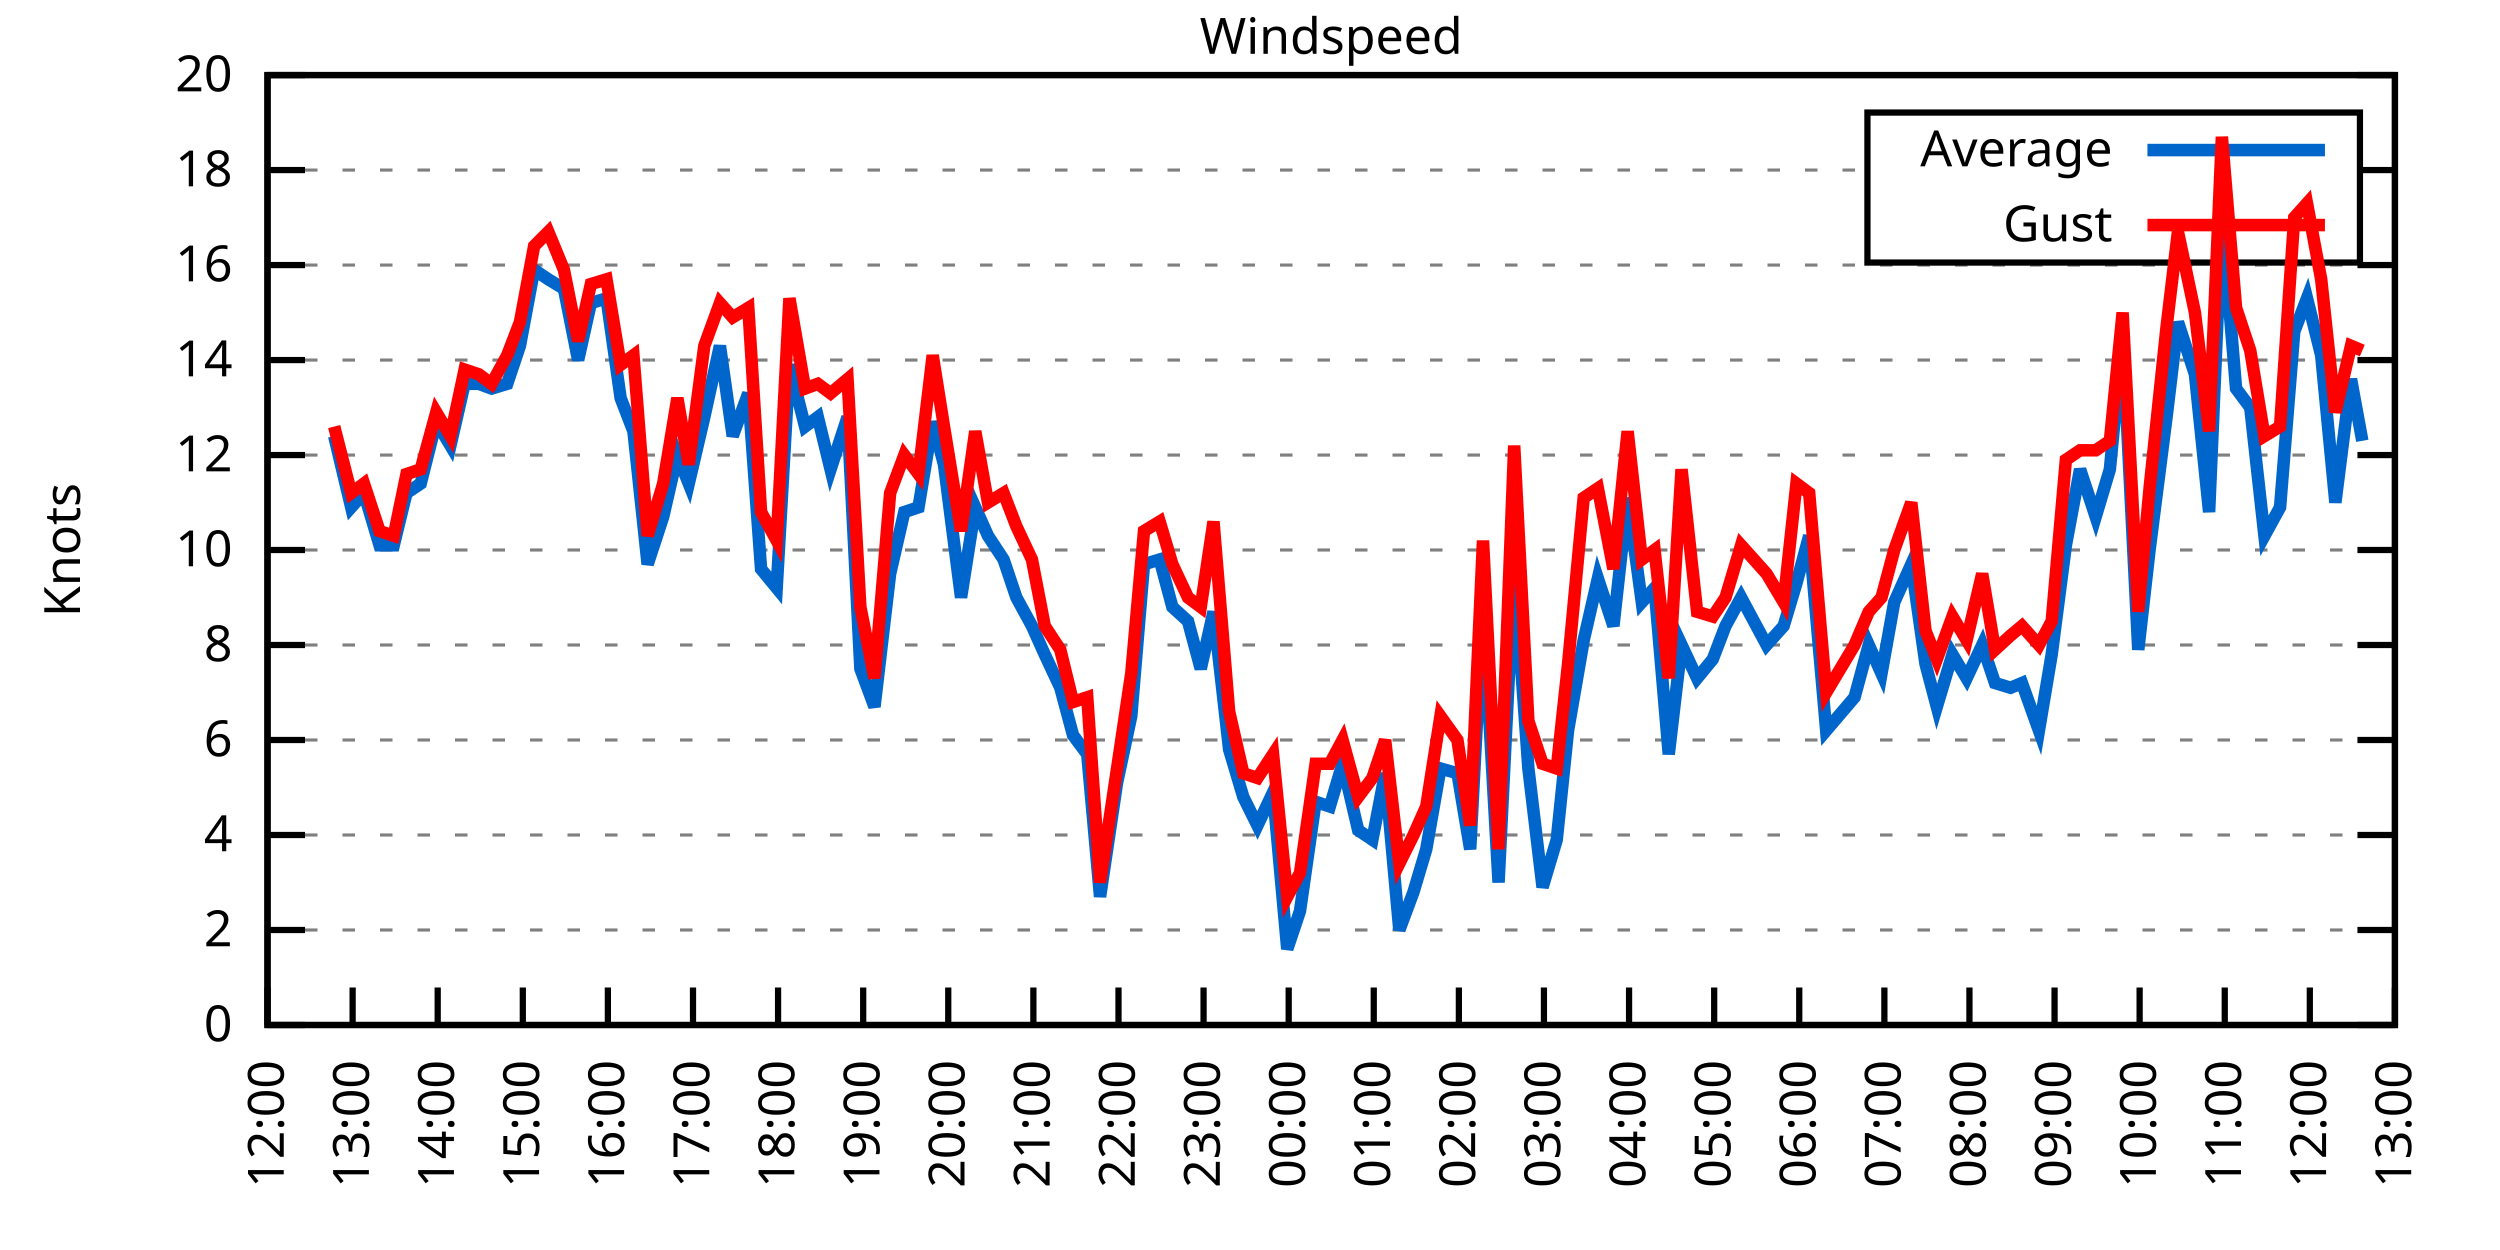
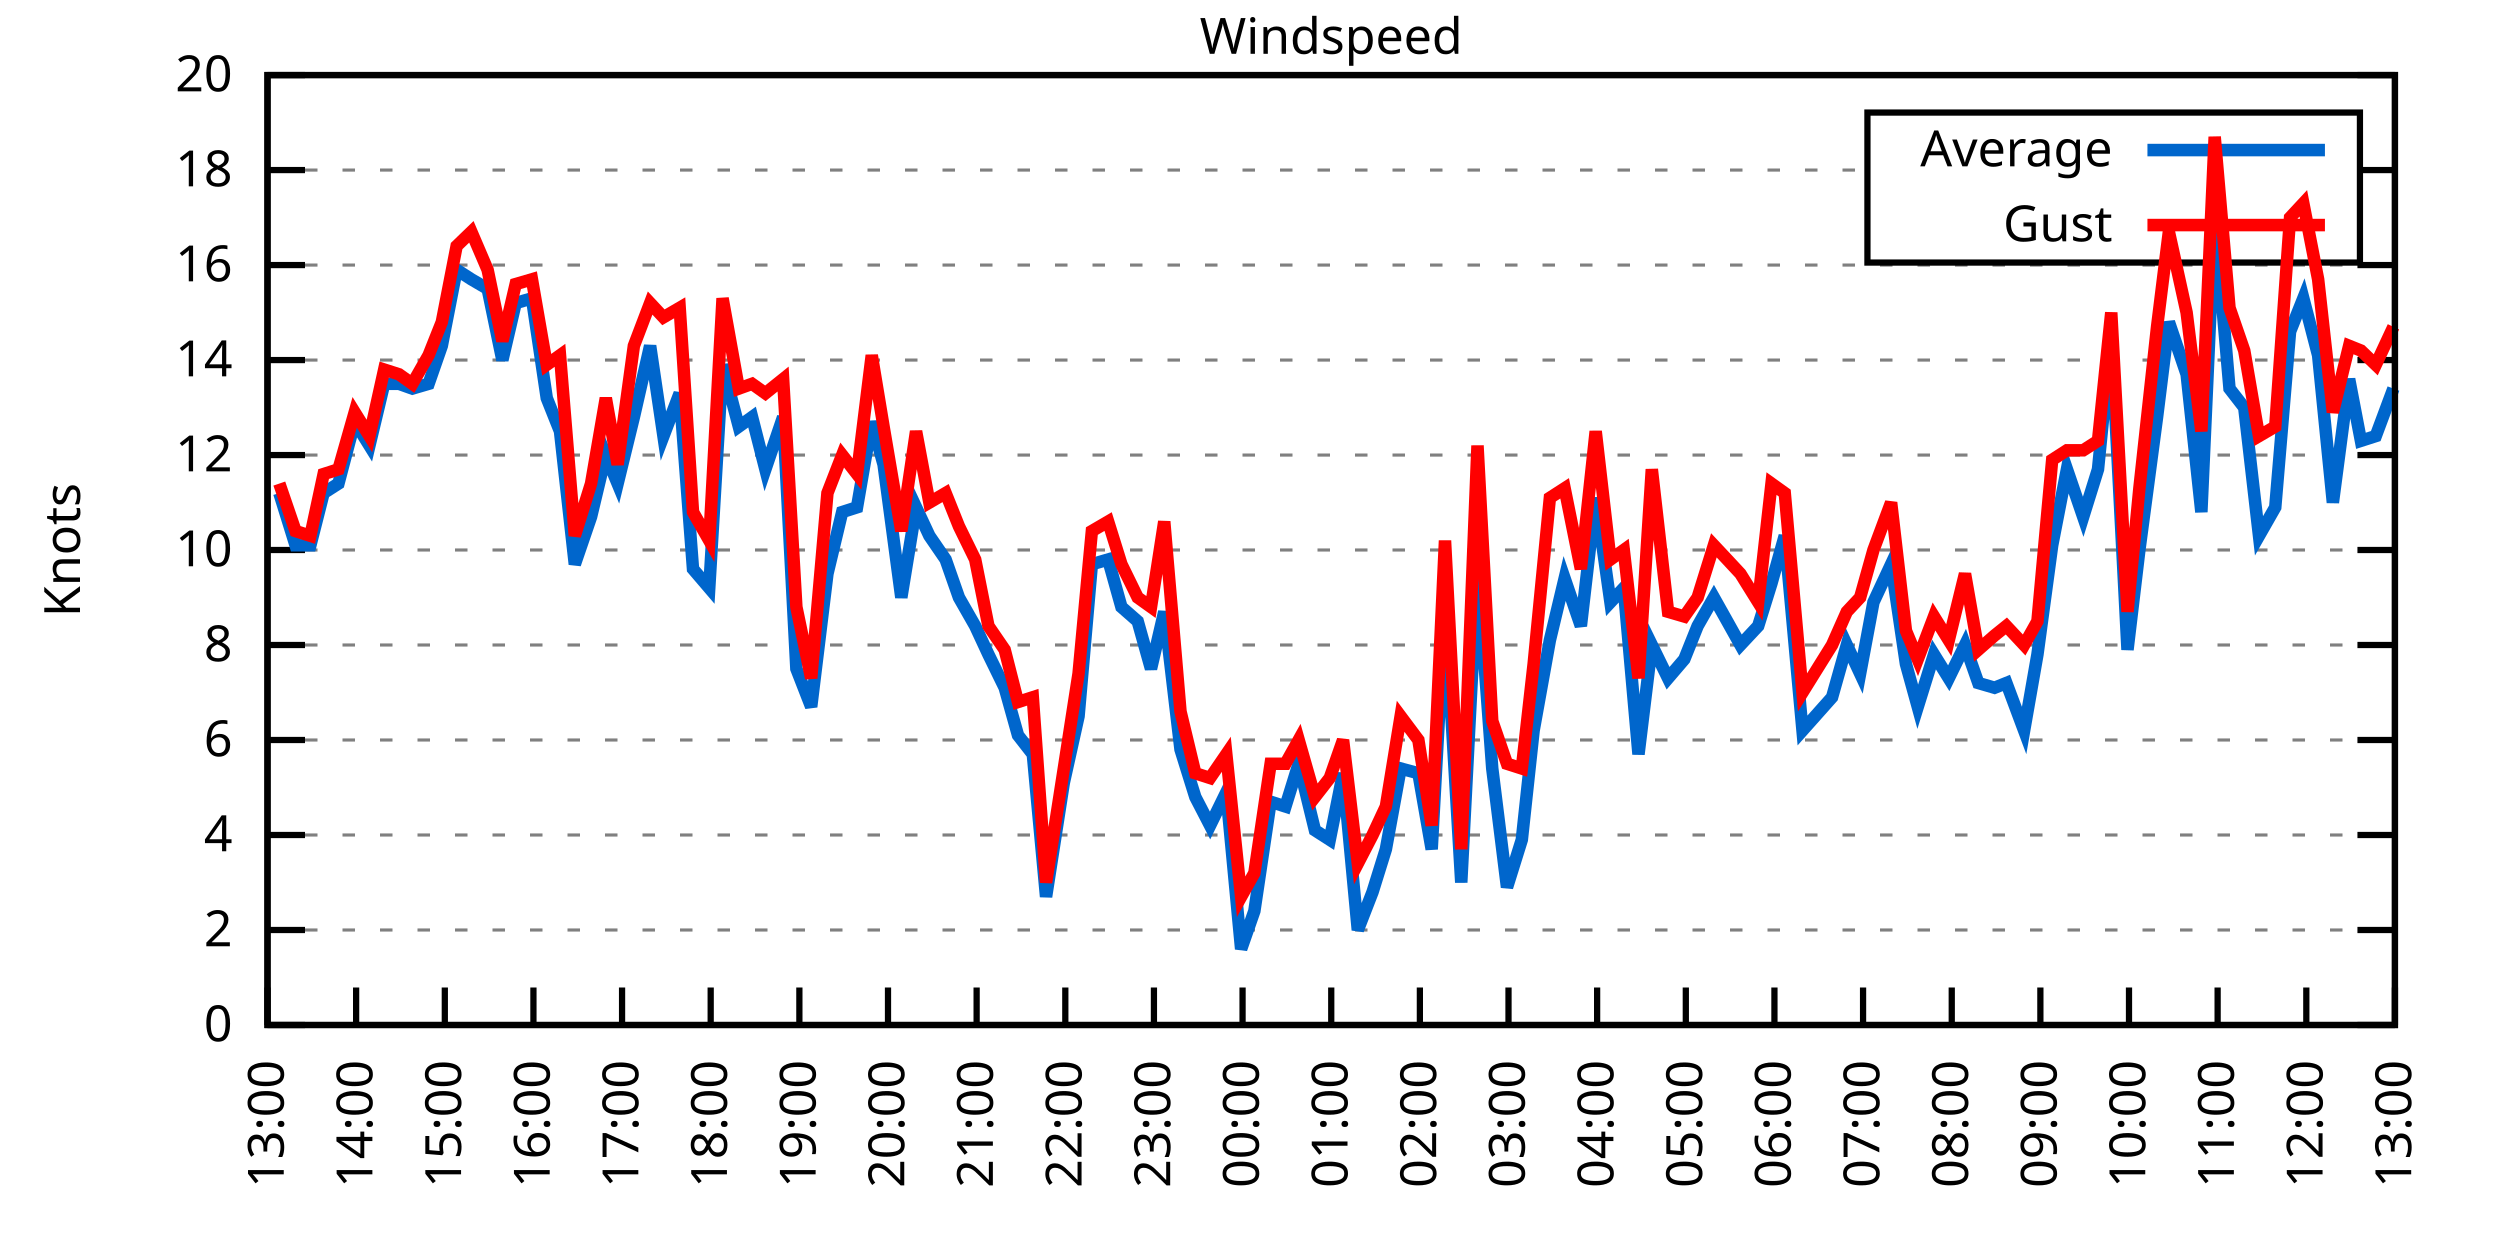
<svg xmlns="http://www.w3.org/2000/svg" xmlns:xlink="http://www.w3.org/1999/xlink" width="400" height="200" viewBox="0 0 400 200">
  <g id="gnuplot_canvas">
    <rect x="0" y="0" width="400" height="200" fill="none" />
    <defs>
      <circle id="gpDot" r="0.5" stroke-width="0.5" stroke="currentColor" />
      <path id="gpPt0" stroke-width="0.333" stroke="currentColor" d="M-1,0 h2 M0,-1 v2" />
      <path id="gpPt1" stroke-width="0.333" stroke="currentColor" d="M-1,-1 L1,1 M1,-1 L-1,1" />
      <path id="gpPt2" stroke-width="0.333" stroke="currentColor" d="M-1,0 L1,0 M0,-1 L0,1 M-1,-1 L1,1 M-1,1 L1,-1" />
      <rect id="gpPt3" stroke-width="0.333" stroke="currentColor" x="-1" y="-1" width="2" height="2" />
      <rect id="gpPt4" stroke-width="0.333" stroke="currentColor" fill="currentColor" x="-1" y="-1" width="2" height="2" />
      <circle id="gpPt5" stroke-width="0.333" stroke="currentColor" cx="0" cy="0" r="1" />
      <use xlink:href="#gpPt5" id="gpPt6" fill="currentColor" stroke="none" />
      <path id="gpPt7" stroke-width="0.333" stroke="currentColor" d="M0,-1.33 L-1.33,0.67 L1.33,0.67 z" />
      <use xlink:href="#gpPt7" id="gpPt8" fill="currentColor" stroke="none" />
      <use xlink:href="#gpPt7" id="gpPt9" stroke="currentColor" transform="rotate(180)" />
      <use xlink:href="#gpPt9" id="gpPt10" fill="currentColor" stroke="none" />
      <use xlink:href="#gpPt3" id="gpPt11" stroke="currentColor" transform="rotate(45)" />
      <use xlink:href="#gpPt11" id="gpPt12" fill="currentColor" stroke="none" />
      <path id="gpPt13" stroke-width="0.333" stroke="currentColor" d="M0,1.330 L1.265,0.411 L0.782,-1.067 L-0.782,-1.076 L-1.265,0.411 z" />
      <use xlink:href="#gpPt13" id="gpPt14" fill="currentColor" stroke="none" />
      <filter id="textbox" filterUnits="objectBoundingBox" x="0" y="0" height="1" width="1">
        <feFlood flood-color="white" flood-opacity="1" result="bgnd" />
        <feComposite in="SourceGraphic" in2="bgnd" operator="atop" />
      </filter>
      <filter id="greybox" filterUnits="objectBoundingBox" x="0" y="0" height="1" width="1">
        <feFlood flood-color="lightgrey" flood-opacity="1" result="grey" />
        <feComposite in="SourceGraphic" in2="grey" operator="atop" />
      </filter>
    </defs>
    <g fill="none" color="white" stroke="currentColor" stroke-width="1.00" stroke-linecap="butt" stroke-linejoin="miter">
</g>
    <g fill="none" color="black" stroke="currentColor" stroke-width="1.00" stroke-linecap="butt" stroke-linejoin="miter">
      <g stroke="none" shape-rendering="crispEdges">
        <polygon fill="rgb(255, 255, 255)" points="42.80,164.00 383.18,164.00 383.18,12.02 42.80,12.02 " />
      </g>
    </g>
    <g fill="none" color="black" stroke="currentColor" stroke-width="1.00" stroke-linecap="butt" stroke-linejoin="miter">
</g>
    <g fill="none" color="black" stroke="black" stroke-width="0.50" stroke-linecap="butt" stroke-linejoin="miter">
</g>
    <g fill="none" color="gray" stroke="currentColor" stroke-width="0.50" stroke-linecap="butt" stroke-linejoin="miter">
      <path stroke="gray" stroke-dasharray="2,4" class="gridline" d="M42.80,164.00 L383.19,164.00  " />
    </g>
    <g fill="none" color="gray" stroke="gray" stroke-width="1.00" stroke-linecap="butt" stroke-linejoin="miter">
</g>
    <g fill="none" color="black" stroke="currentColor" stroke-width="1.00" stroke-linecap="butt" stroke-linejoin="miter">
      <path stroke="black" d="M42.80,164.00 L48.80,164.00 M383.19,164.00 L377.19,164.00  " />
      <g transform="translate(37.20,166.60)" stroke="none" fill="black" font-family="Sans" font-size="8.00" text-anchor="end">
        <text>
          <tspan font-family="Sans"> 0</tspan>
        </text>
      </g>
    </g>
    <g fill="none" color="black" stroke="currentColor" stroke-width="1.00" stroke-linecap="butt" stroke-linejoin="miter">
</g>
    <g fill="none" color="black" stroke="black" stroke-width="0.50" stroke-linecap="butt" stroke-linejoin="miter">
</g>
    <g fill="none" color="gray" stroke="currentColor" stroke-width="0.50" stroke-linecap="butt" stroke-linejoin="miter">
      <path stroke="gray" stroke-dasharray="2,4" class="gridline" d="M42.80,148.80 L383.19,148.80  " />
    </g>
    <g fill="none" color="gray" stroke="gray" stroke-width="1.00" stroke-linecap="butt" stroke-linejoin="miter">
</g>
    <g fill="none" color="black" stroke="currentColor" stroke-width="1.00" stroke-linecap="butt" stroke-linejoin="miter">
      <path stroke="black" d="M42.80,148.80 L48.80,148.80 M383.19,148.80 L377.19,148.80  " />
      <g transform="translate(37.20,151.40)" stroke="none" fill="black" font-family="Sans" font-size="8.00" text-anchor="end">
        <text>
          <tspan font-family="Sans"> 2</tspan>
        </text>
      </g>
    </g>
    <g fill="none" color="black" stroke="currentColor" stroke-width="1.00" stroke-linecap="butt" stroke-linejoin="miter">
</g>
    <g fill="none" color="black" stroke="black" stroke-width="0.50" stroke-linecap="butt" stroke-linejoin="miter">
</g>
    <g fill="none" color="gray" stroke="currentColor" stroke-width="0.50" stroke-linecap="butt" stroke-linejoin="miter">
      <path stroke="gray" stroke-dasharray="2,4" class="gridline" d="M42.80,133.60 L383.19,133.60  " />
    </g>
    <g fill="none" color="gray" stroke="gray" stroke-width="1.00" stroke-linecap="butt" stroke-linejoin="miter">
</g>
    <g fill="none" color="black" stroke="currentColor" stroke-width="1.00" stroke-linecap="butt" stroke-linejoin="miter">
      <path stroke="black" d="M42.80,133.60 L48.80,133.60 M383.19,133.60 L377.19,133.60  " />
      <g transform="translate(37.20,136.20)" stroke="none" fill="black" font-family="Sans" font-size="8.00" text-anchor="end">
        <text>
          <tspan font-family="Sans"> 4</tspan>
        </text>
      </g>
    </g>
    <g fill="none" color="black" stroke="currentColor" stroke-width="1.00" stroke-linecap="butt" stroke-linejoin="miter">
</g>
    <g fill="none" color="black" stroke="black" stroke-width="0.50" stroke-linecap="butt" stroke-linejoin="miter">
</g>
    <g fill="none" color="gray" stroke="currentColor" stroke-width="0.50" stroke-linecap="butt" stroke-linejoin="miter">
      <path stroke="gray" stroke-dasharray="2,4" class="gridline" d="M42.80,118.40 L383.19,118.40  " />
    </g>
    <g fill="none" color="gray" stroke="gray" stroke-width="1.00" stroke-linecap="butt" stroke-linejoin="miter">
</g>
    <g fill="none" color="black" stroke="currentColor" stroke-width="1.00" stroke-linecap="butt" stroke-linejoin="miter">
      <path stroke="black" d="M42.80,118.40 L48.80,118.40 M383.19,118.40 L377.19,118.40  " />
      <g transform="translate(37.20,121.00)" stroke="none" fill="black" font-family="Sans" font-size="8.00" text-anchor="end">
        <text>
          <tspan font-family="Sans"> 6</tspan>
        </text>
      </g>
    </g>
    <g fill="none" color="black" stroke="currentColor" stroke-width="1.00" stroke-linecap="butt" stroke-linejoin="miter">
</g>
    <g fill="none" color="black" stroke="black" stroke-width="0.50" stroke-linecap="butt" stroke-linejoin="miter">
</g>
    <g fill="none" color="gray" stroke="currentColor" stroke-width="0.50" stroke-linecap="butt" stroke-linejoin="miter">
      <path stroke="gray" stroke-dasharray="2,4" class="gridline" d="M42.80,103.20 L383.19,103.20  " />
    </g>
    <g fill="none" color="gray" stroke="gray" stroke-width="1.00" stroke-linecap="butt" stroke-linejoin="miter">
</g>
    <g fill="none" color="black" stroke="currentColor" stroke-width="1.00" stroke-linecap="butt" stroke-linejoin="miter">
      <path stroke="black" d="M42.80,103.20 L48.80,103.20 M383.19,103.20 L377.19,103.20  " />
      <g transform="translate(37.20,105.80)" stroke="none" fill="black" font-family="Sans" font-size="8.00" text-anchor="end">
        <text>
          <tspan font-family="Sans"> 8</tspan>
        </text>
      </g>
    </g>
    <g fill="none" color="black" stroke="currentColor" stroke-width="1.00" stroke-linecap="butt" stroke-linejoin="miter">
</g>
    <g fill="none" color="black" stroke="black" stroke-width="0.50" stroke-linecap="butt" stroke-linejoin="miter">
</g>
    <g fill="none" color="gray" stroke="currentColor" stroke-width="0.50" stroke-linecap="butt" stroke-linejoin="miter">
      <path stroke="gray" stroke-dasharray="2,4" class="gridline" d="M42.80,88.00 L383.19,88.00  " />
    </g>
    <g fill="none" color="gray" stroke="gray" stroke-width="1.00" stroke-linecap="butt" stroke-linejoin="miter">
</g>
    <g fill="none" color="black" stroke="currentColor" stroke-width="1.00" stroke-linecap="butt" stroke-linejoin="miter">
      <path stroke="black" d="M42.80,88.00 L48.80,88.00 M383.19,88.00 L377.19,88.00  " />
      <g transform="translate(37.20,90.60)" stroke="none" fill="black" font-family="Sans" font-size="8.00" text-anchor="end">
        <text>
          <tspan font-family="Sans"> 10</tspan>
        </text>
      </g>
    </g>
    <g fill="none" color="black" stroke="currentColor" stroke-width="1.00" stroke-linecap="butt" stroke-linejoin="miter">
</g>
    <g fill="none" color="black" stroke="black" stroke-width="0.50" stroke-linecap="butt" stroke-linejoin="miter">
</g>
    <g fill="none" color="gray" stroke="currentColor" stroke-width="0.50" stroke-linecap="butt" stroke-linejoin="miter">
      <path stroke="gray" stroke-dasharray="2,4" class="gridline" d="M42.80,72.81 L383.19,72.81  " />
    </g>
    <g fill="none" color="gray" stroke="gray" stroke-width="1.00" stroke-linecap="butt" stroke-linejoin="miter">
</g>
    <g fill="none" color="black" stroke="currentColor" stroke-width="1.00" stroke-linecap="butt" stroke-linejoin="miter">
      <path stroke="black" d="M42.80,72.81 L48.80,72.81 M383.19,72.81 L377.19,72.81  " />
      <g transform="translate(37.20,75.41)" stroke="none" fill="black" font-family="Sans" font-size="8.00" text-anchor="end">
        <text>
          <tspan font-family="Sans"> 12</tspan>
        </text>
      </g>
    </g>
    <g fill="none" color="black" stroke="currentColor" stroke-width="1.00" stroke-linecap="butt" stroke-linejoin="miter">
</g>
    <g fill="none" color="black" stroke="black" stroke-width="0.50" stroke-linecap="butt" stroke-linejoin="miter">
</g>
    <g fill="none" color="gray" stroke="currentColor" stroke-width="0.50" stroke-linecap="butt" stroke-linejoin="miter">
      <path stroke="gray" stroke-dasharray="2,4" class="gridline" d="M42.80,57.61 L383.19,57.61  " />
    </g>
    <g fill="none" color="gray" stroke="gray" stroke-width="1.00" stroke-linecap="butt" stroke-linejoin="miter">
</g>
    <g fill="none" color="black" stroke="currentColor" stroke-width="1.00" stroke-linecap="butt" stroke-linejoin="miter">
      <path stroke="black" d="M42.80,57.61 L48.80,57.61 M383.19,57.61 L377.19,57.61  " />
      <g transform="translate(37.20,60.21)" stroke="none" fill="black" font-family="Sans" font-size="8.00" text-anchor="end">
        <text>
          <tspan font-family="Sans"> 14</tspan>
        </text>
      </g>
    </g>
    <g fill="none" color="black" stroke="currentColor" stroke-width="1.00" stroke-linecap="butt" stroke-linejoin="miter">
</g>
    <g fill="none" color="black" stroke="black" stroke-width="0.50" stroke-linecap="butt" stroke-linejoin="miter">
</g>
    <g fill="none" color="gray" stroke="currentColor" stroke-width="0.50" stroke-linecap="butt" stroke-linejoin="miter">
      <path stroke="gray" stroke-dasharray="2,4" class="gridline" d="M42.80,42.41 L383.19,42.41  " />
    </g>
    <g fill="none" color="gray" stroke="gray" stroke-width="1.00" stroke-linecap="butt" stroke-linejoin="miter">
</g>
    <g fill="none" color="black" stroke="currentColor" stroke-width="1.00" stroke-linecap="butt" stroke-linejoin="miter">
      <path stroke="black" d="M42.80,42.41 L48.80,42.41 M383.19,42.41 L377.19,42.41  " />
      <g transform="translate(37.20,45.01)" stroke="none" fill="black" font-family="Sans" font-size="8.00" text-anchor="end">
        <text>
          <tspan font-family="Sans"> 16</tspan>
        </text>
      </g>
    </g>
    <g fill="none" color="black" stroke="currentColor" stroke-width="1.00" stroke-linecap="butt" stroke-linejoin="miter">
</g>
    <g fill="none" color="black" stroke="black" stroke-width="0.50" stroke-linecap="butt" stroke-linejoin="miter">
</g>
    <g fill="none" color="gray" stroke="currentColor" stroke-width="0.50" stroke-linecap="butt" stroke-linejoin="miter">
      <path stroke="gray" stroke-dasharray="2,4" class="gridline" d="M42.80,27.21 L298.79,27.21 M377.59,27.21 L383.19,27.21  " />
    </g>
    <g fill="none" color="gray" stroke="gray" stroke-width="1.00" stroke-linecap="butt" stroke-linejoin="miter">
</g>
    <g fill="none" color="black" stroke="currentColor" stroke-width="1.00" stroke-linecap="butt" stroke-linejoin="miter">
      <path stroke="black" d="M42.80,27.21 L48.80,27.21 M383.19,27.21 L377.19,27.21  " />
      <g transform="translate(37.20,29.81)" stroke="none" fill="black" font-family="Sans" font-size="8.00" text-anchor="end">
        <text>
          <tspan font-family="Sans"> 18</tspan>
        </text>
      </g>
    </g>
    <g fill="none" color="black" stroke="currentColor" stroke-width="1.00" stroke-linecap="butt" stroke-linejoin="miter">
</g>
    <g fill="none" color="black" stroke="black" stroke-width="0.50" stroke-linecap="butt" stroke-linejoin="miter">
</g>
    <g fill="none" color="gray" stroke="currentColor" stroke-width="0.50" stroke-linecap="butt" stroke-linejoin="miter">
      <path stroke="gray" stroke-dasharray="2,4" class="gridline" d="M42.80,12.01 L383.19,12.01  " />
    </g>
    <g fill="none" color="gray" stroke="gray" stroke-width="1.00" stroke-linecap="butt" stroke-linejoin="miter">
</g>
    <g fill="none" color="black" stroke="currentColor" stroke-width="1.00" stroke-linecap="butt" stroke-linejoin="miter">
      <path stroke="black" d="M42.80,12.01 L48.80,12.01 M383.19,12.01 L377.19,12.01  " />
      <g transform="translate(37.20,14.61)" stroke="none" fill="black" font-family="Sans" font-size="8.00" text-anchor="end">
        <text>
          <tspan font-family="Sans"> 20</tspan>
        </text>
      </g>
    </g>
    <g fill="none" color="black" stroke="currentColor" stroke-width="1.00" stroke-linecap="butt" stroke-linejoin="miter">
      <path stroke="black" d="M42.80,164.00 L42.80,158.00  " />
      <g transform="translate(45.40,169.60) rotate(270.00)" stroke="none" fill="black" font-family="Sans" font-size="8.00" text-anchor="end">
        <text>
-           <tspan font-family="Sans">12:00</tspan>
-         </text>
-       </g>
-     </g>
-     <g fill="none" color="black" stroke="currentColor" stroke-width="1.00" stroke-linecap="butt" stroke-linejoin="miter">
-       <path stroke="black" d="M56.42,164.00 L56.42,158.00  " />
-       <g transform="translate(59.02,169.60) rotate(270.00)" stroke="none" fill="black" font-family="Sans" font-size="8.00" text-anchor="end">
-         <text>
          <tspan font-family="Sans">13:00</tspan>
        </text>
      </g>
    </g>
    <g fill="none" color="black" stroke="currentColor" stroke-width="1.00" stroke-linecap="butt" stroke-linejoin="miter">
-       <path stroke="black" d="M70.03,164.00 L70.03,158.00  " />
-       <g transform="translate(72.63,169.60) rotate(270.00)" stroke="none" fill="black" font-family="Sans" font-size="8.00" text-anchor="end">
+       <path stroke="black" d="M56.98,164.00 L56.98,158.00  " />
+       <g transform="translate(59.58,169.60) rotate(270.00)" stroke="none" fill="black" font-family="Sans" font-size="8.00" text-anchor="end">
        <text>
          <tspan font-family="Sans">14:00</tspan>
        </text>
      </g>
    </g>
    <g fill="none" color="black" stroke="currentColor" stroke-width="1.00" stroke-linecap="butt" stroke-linejoin="miter">
-       <path stroke="black" d="M83.65,164.00 L83.65,158.00  " />
-       <g transform="translate(86.25,169.60) rotate(270.00)" stroke="none" fill="black" font-family="Sans" font-size="8.00" text-anchor="end">
+       <path stroke="black" d="M71.17,164.00 L71.17,158.00  " />
+       <g transform="translate(73.77,169.60) rotate(270.00)" stroke="none" fill="black" font-family="Sans" font-size="8.00" text-anchor="end">
        <text>
          <tspan font-family="Sans">15:00</tspan>
        </text>
      </g>
    </g>
    <g fill="none" color="black" stroke="currentColor" stroke-width="1.00" stroke-linecap="butt" stroke-linejoin="miter">
-       <path stroke="black" d="M97.26,164.00 L97.26,158.00  " />
-       <g transform="translate(99.86,169.60) rotate(270.00)" stroke="none" fill="black" font-family="Sans" font-size="8.00" text-anchor="end">
+       <path stroke="black" d="M85.35,164.00 L85.35,158.00  " />
+       <g transform="translate(87.95,169.60) rotate(270.00)" stroke="none" fill="black" font-family="Sans" font-size="8.00" text-anchor="end">
        <text>
          <tspan font-family="Sans">16:00</tspan>
        </text>
      </g>
    </g>
    <g fill="none" color="black" stroke="currentColor" stroke-width="1.00" stroke-linecap="butt" stroke-linejoin="miter">
-       <path stroke="black" d="M110.88,164.00 L110.88,158.00  " />
-       <g transform="translate(113.48,169.60) rotate(270.00)" stroke="none" fill="black" font-family="Sans" font-size="8.00" text-anchor="end">
+       <path stroke="black" d="M99.53,164.00 L99.53,158.00  " />
+       <g transform="translate(102.13,169.60) rotate(270.00)" stroke="none" fill="black" font-family="Sans" font-size="8.00" text-anchor="end">
        <text>
          <tspan font-family="Sans">17:00</tspan>
        </text>
      </g>
    </g>
    <g fill="none" color="black" stroke="currentColor" stroke-width="1.00" stroke-linecap="butt" stroke-linejoin="miter">
-       <path stroke="black" d="M124.49,164.00 L124.49,158.00  " />
-       <g transform="translate(127.09,169.60) rotate(270.00)" stroke="none" fill="black" font-family="Sans" font-size="8.00" text-anchor="end">
+       <path stroke="black" d="M113.71,164.00 L113.71,158.00  " />
+       <g transform="translate(116.31,169.60) rotate(270.00)" stroke="none" fill="black" font-family="Sans" font-size="8.00" text-anchor="end">
        <text>
          <tspan font-family="Sans">18:00</tspan>
        </text>
      </g>
    </g>
    <g fill="none" color="black" stroke="currentColor" stroke-width="1.00" stroke-linecap="butt" stroke-linejoin="miter">
-       <path stroke="black" d="M138.11,164.00 L138.11,158.00  " />
-       <g transform="translate(140.71,169.60) rotate(270.00)" stroke="none" fill="black" font-family="Sans" font-size="8.00" text-anchor="end">
+       <path stroke="black" d="M127.90,164.00 L127.90,158.00  " />
+       <g transform="translate(130.50,169.60) rotate(270.00)" stroke="none" fill="black" font-family="Sans" font-size="8.00" text-anchor="end">
        <text>
          <tspan font-family="Sans">19:00</tspan>
        </text>
      </g>
    </g>
    <g fill="none" color="black" stroke="currentColor" stroke-width="1.00" stroke-linecap="butt" stroke-linejoin="miter">
-       <path stroke="black" d="M151.72,164.00 L151.72,158.00  " />
-       <g transform="translate(154.32,169.60) rotate(270.00)" stroke="none" fill="black" font-family="Sans" font-size="8.00" text-anchor="end">
+       <path stroke="black" d="M142.08,164.00 L142.08,158.00  " />
+       <g transform="translate(144.68,169.60) rotate(270.00)" stroke="none" fill="black" font-family="Sans" font-size="8.00" text-anchor="end">
        <text>
          <tspan font-family="Sans">20:00</tspan>
        </text>
      </g>
    </g>
    <g fill="none" color="black" stroke="currentColor" stroke-width="1.00" stroke-linecap="butt" stroke-linejoin="miter">
-       <path stroke="black" d="M165.34,164.00 L165.34,158.00  " />
-       <g transform="translate(167.94,169.60) rotate(270.00)" stroke="none" fill="black" font-family="Sans" font-size="8.00" text-anchor="end">
+       <path stroke="black" d="M156.26,164.00 L156.26,158.00  " />
+       <g transform="translate(158.86,169.60) rotate(270.00)" stroke="none" fill="black" font-family="Sans" font-size="8.00" text-anchor="end">
        <text>
          <tspan font-family="Sans">21:00</tspan>
        </text>
      </g>
    </g>
    <g fill="none" color="black" stroke="currentColor" stroke-width="1.00" stroke-linecap="butt" stroke-linejoin="miter">
-       <path stroke="black" d="M178.96,164.00 L178.96,158.00  " />
-       <g transform="translate(181.56,169.60) rotate(270.00)" stroke="none" fill="black" font-family="Sans" font-size="8.00" text-anchor="end">
+       <path stroke="black" d="M170.45,164.00 L170.45,158.00  " />
+       <g transform="translate(173.05,169.60) rotate(270.00)" stroke="none" fill="black" font-family="Sans" font-size="8.00" text-anchor="end">
        <text>
          <tspan font-family="Sans">22:00</tspan>
        </text>
      </g>
    </g>
    <g fill="none" color="black" stroke="currentColor" stroke-width="1.00" stroke-linecap="butt" stroke-linejoin="miter">
-       <path stroke="black" d="M192.57,164.00 L192.57,158.00  " />
-       <g transform="translate(195.17,169.60) rotate(270.00)" stroke="none" fill="black" font-family="Sans" font-size="8.00" text-anchor="end">
+       <path stroke="black" d="M184.63,164.00 L184.63,158.00  " />
+       <g transform="translate(187.23,169.60) rotate(270.00)" stroke="none" fill="black" font-family="Sans" font-size="8.00" text-anchor="end">
        <text>
          <tspan font-family="Sans">23:00</tspan>
        </text>
      </g>
    </g>
    <g fill="none" color="black" stroke="currentColor" stroke-width="1.00" stroke-linecap="butt" stroke-linejoin="miter">
-       <path stroke="black" d="M206.19,164.00 L206.19,158.00  " />
-       <g transform="translate(208.79,169.60) rotate(270.00)" stroke="none" fill="black" font-family="Sans" font-size="8.00" text-anchor="end">
+       <path stroke="black" d="M198.81,164.00 L198.81,158.00  " />
+       <g transform="translate(201.41,169.60) rotate(270.00)" stroke="none" fill="black" font-family="Sans" font-size="8.00" text-anchor="end">
        <text>
          <tspan font-family="Sans">00:00</tspan>
        </text>
      </g>
    </g>
    <g fill="none" color="black" stroke="currentColor" stroke-width="1.00" stroke-linecap="butt" stroke-linejoin="miter">
-       <path stroke="black" d="M219.80,164.00 L219.80,158.00  " />
-       <g transform="translate(222.40,169.60) rotate(270.00)" stroke="none" fill="black" font-family="Sans" font-size="8.00" text-anchor="end">
+       <path stroke="black" d="M213.00,164.00 L213.00,158.00  " />
+       <g transform="translate(215.60,169.60) rotate(270.00)" stroke="none" fill="black" font-family="Sans" font-size="8.00" text-anchor="end">
        <text>
          <tspan font-family="Sans">01:00</tspan>
        </text>
      </g>
    </g>
    <g fill="none" color="black" stroke="currentColor" stroke-width="1.00" stroke-linecap="butt" stroke-linejoin="miter">
-       <path stroke="black" d="M233.42,164.00 L233.42,158.00  " />
-       <g transform="translate(236.02,169.60) rotate(270.00)" stroke="none" fill="black" font-family="Sans" font-size="8.00" text-anchor="end">
+       <path stroke="black" d="M227.18,164.00 L227.18,158.00  " />
+       <g transform="translate(229.78,169.60) rotate(270.00)" stroke="none" fill="black" font-family="Sans" font-size="8.00" text-anchor="end">
        <text>
          <tspan font-family="Sans">02:00</tspan>
        </text>
      </g>
    </g>
    <g fill="none" color="black" stroke="currentColor" stroke-width="1.00" stroke-linecap="butt" stroke-linejoin="miter">
-       <path stroke="black" d="M247.03,164.00 L247.03,158.00  " />
-       <g transform="translate(249.63,169.60) rotate(270.00)" stroke="none" fill="black" font-family="Sans" font-size="8.00" text-anchor="end">
+       <path stroke="black" d="M241.36,164.00 L241.36,158.00  " />
+       <g transform="translate(243.96,169.60) rotate(270.00)" stroke="none" fill="black" font-family="Sans" font-size="8.00" text-anchor="end">
        <text>
          <tspan font-family="Sans">03:00</tspan>
        </text>
      </g>
    </g>
    <g fill="none" color="black" stroke="currentColor" stroke-width="1.00" stroke-linecap="butt" stroke-linejoin="miter">
-       <path stroke="black" d="M260.65,164.00 L260.65,158.00  " />
-       <g transform="translate(263.25,169.60) rotate(270.00)" stroke="none" fill="black" font-family="Sans" font-size="8.00" text-anchor="end">
+       <path stroke="black" d="M255.54,164.00 L255.54,158.00  " />
+       <g transform="translate(258.14,169.60) rotate(270.00)" stroke="none" fill="black" font-family="Sans" font-size="8.00" text-anchor="end">
        <text>
          <tspan font-family="Sans">04:00</tspan>
        </text>
      </g>
    </g>
    <g fill="none" color="black" stroke="currentColor" stroke-width="1.00" stroke-linecap="butt" stroke-linejoin="miter">
-       <path stroke="black" d="M274.27,164.00 L274.27,158.00  " />
-       <g transform="translate(276.87,169.60) rotate(270.00)" stroke="none" fill="black" font-family="Sans" font-size="8.00" text-anchor="end">
+       <path stroke="black" d="M269.73,164.00 L269.73,158.00  " />
+       <g transform="translate(272.33,169.60) rotate(270.00)" stroke="none" fill="black" font-family="Sans" font-size="8.00" text-anchor="end">
        <text>
          <tspan font-family="Sans">05:00</tspan>
        </text>
      </g>
    </g>
    <g fill="none" color="black" stroke="currentColor" stroke-width="1.00" stroke-linecap="butt" stroke-linejoin="miter">
-       <path stroke="black" d="M287.88,164.00 L287.88,158.00  " />
-       <g transform="translate(290.48,169.60) rotate(270.00)" stroke="none" fill="black" font-family="Sans" font-size="8.00" text-anchor="end">
+       <path stroke="black" d="M283.91,164.00 L283.91,158.00  " />
+       <g transform="translate(286.51,169.60) rotate(270.00)" stroke="none" fill="black" font-family="Sans" font-size="8.00" text-anchor="end">
        <text>
          <tspan font-family="Sans">06:00</tspan>
        </text>
      </g>
    </g>
    <g fill="none" color="black" stroke="currentColor" stroke-width="1.00" stroke-linecap="butt" stroke-linejoin="miter">
-       <path stroke="black" d="M301.50,164.00 L301.50,158.00  " />
-       <g transform="translate(304.10,169.60) rotate(270.00)" stroke="none" fill="black" font-family="Sans" font-size="8.00" text-anchor="end">
+       <path stroke="black" d="M298.09,164.00 L298.09,158.00  " />
+       <g transform="translate(300.69,169.60) rotate(270.00)" stroke="none" fill="black" font-family="Sans" font-size="8.00" text-anchor="end">
        <text>
          <tspan font-family="Sans">07:00</tspan>
        </text>
      </g>
    </g>
    <g fill="none" color="black" stroke="currentColor" stroke-width="1.00" stroke-linecap="butt" stroke-linejoin="miter">
-       <path stroke="black" d="M315.11,164.00 L315.11,158.00  " />
-       <g transform="translate(317.71,169.60) rotate(270.00)" stroke="none" fill="black" font-family="Sans" font-size="8.00" text-anchor="end">
+       <path stroke="black" d="M312.28,164.00 L312.28,158.00  " />
+       <g transform="translate(314.88,169.60) rotate(270.00)" stroke="none" fill="black" font-family="Sans" font-size="8.00" text-anchor="end">
        <text>
          <tspan font-family="Sans">08:00</tspan>
        </text>
      </g>
    </g>
    <g fill="none" color="black" stroke="currentColor" stroke-width="1.00" stroke-linecap="butt" stroke-linejoin="miter">
-       <path stroke="black" d="M328.73,164.00 L328.73,158.00  " />
-       <g transform="translate(331.33,169.60) rotate(270.00)" stroke="none" fill="black" font-family="Sans" font-size="8.00" text-anchor="end">
+       <path stroke="black" d="M326.46,164.00 L326.46,158.00  " />
+       <g transform="translate(329.06,169.60) rotate(270.00)" stroke="none" fill="black" font-family="Sans" font-size="8.00" text-anchor="end">
        <text>
          <tspan font-family="Sans">09:00</tspan>
        </text>
      </g>
    </g>
    <g fill="none" color="black" stroke="currentColor" stroke-width="1.00" stroke-linecap="butt" stroke-linejoin="miter">
-       <path stroke="black" d="M342.34,164.00 L342.34,158.00  " />
-       <g transform="translate(344.94,169.60) rotate(270.00)" stroke="none" fill="black" font-family="Sans" font-size="8.00" text-anchor="end">
+       <path stroke="black" d="M340.64,164.00 L340.64,158.00  " />
+       <g transform="translate(343.24,169.60) rotate(270.00)" stroke="none" fill="black" font-family="Sans" font-size="8.00" text-anchor="end">
        <text>
          <tspan font-family="Sans">10:00</tspan>
        </text>
      </g>
    </g>
    <g fill="none" color="black" stroke="currentColor" stroke-width="1.00" stroke-linecap="butt" stroke-linejoin="miter">
-       <path stroke="black" d="M355.96,164.00 L355.96,158.00  " />
-       <g transform="translate(358.56,169.60) rotate(270.00)" stroke="none" fill="black" font-family="Sans" font-size="8.00" text-anchor="end">
+       <path stroke="black" d="M354.82,164.00 L354.82,158.00  " />
+       <g transform="translate(357.42,169.60) rotate(270.00)" stroke="none" fill="black" font-family="Sans" font-size="8.00" text-anchor="end">
        <text>
          <tspan font-family="Sans">11:00</tspan>
        </text>
      </g>
    </g>
    <g fill="none" color="black" stroke="currentColor" stroke-width="1.00" stroke-linecap="butt" stroke-linejoin="miter">
-       <path stroke="black" d="M369.57,164.00 L369.57,158.00  " />
-       <g transform="translate(372.17,169.60) rotate(270.00)" stroke="none" fill="black" font-family="Sans" font-size="8.00" text-anchor="end">
+       <path stroke="black" d="M369.01,164.00 L369.01,158.00  " />
+       <g transform="translate(371.61,169.60) rotate(270.00)" stroke="none" fill="black" font-family="Sans" font-size="8.00" text-anchor="end">
        <text>
          <tspan font-family="Sans">12:00</tspan>
        </text>
      </g>
    </g>
    <g fill="none" color="black" stroke="currentColor" stroke-width="1.00" stroke-linecap="butt" stroke-linejoin="miter">
      <path stroke="black" d="M383.19,164.00 L383.19,158.00  " />
      <g transform="translate(385.79,169.60) rotate(270.00)" stroke="none" fill="black" font-family="Sans" font-size="8.00" text-anchor="end">
        <text>
          <tspan font-family="Sans">13:00</tspan>
        </text>
      </g>
    </g>
    <g fill="none" color="black" stroke="currentColor" stroke-width="1.00" stroke-linecap="butt" stroke-linejoin="miter">
</g>
    <g fill="none" color="black" stroke="currentColor" stroke-width="1.00" stroke-linecap="butt" stroke-linejoin="miter">
      <path stroke="black" d="M42.80,12.01 L42.80,164.00 L383.19,164.00 L383.19,12.01 L42.80,12.01 Z  " />
    </g>
    <g fill="none" color="black" stroke="currentColor" stroke-width="1.00" stroke-linecap="butt" stroke-linejoin="miter">
</g>
    <g fill="none" color="black" stroke="currentColor" stroke-width="1.00" stroke-linecap="butt" stroke-linejoin="miter">
      <path stroke="black" d="M298.79,42.01 L298.79,18.01 L377.59,18.01 L377.59,42.01 L298.79,42.01 Z  " />
    </g>
    <g id="Windspeed_plot_1">
      <g fill="none" color="white" stroke="black" stroke-width="2.00" stroke-linecap="butt" stroke-linejoin="miter">
</g>
      <g fill="none" color="black" stroke="currentColor" stroke-width="2.00" stroke-linecap="butt" stroke-linejoin="miter">
        <g transform="translate(337.99,26.61)" stroke="none" fill="black" font-family="Sans" font-size="8.00" text-anchor="end">
          <text>
            <tspan font-family="Sans">Average</tspan>
          </text>
        </g>
      </g>
      <g fill="none" color="black" stroke="currentColor" stroke-width="2.00" stroke-linecap="butt" stroke-linejoin="miter">
-         <path stroke="rgb(  0, 102, 204)" d="M343.59,24.01 L371.99,24.01 M53.47,69.77 L56.19,81.17 L58.23,78.89 L60.73,87.25 L63.00,87.25 L65.04,78.89   L67.31,77.37 L69.80,67.49 L72.07,71.29 L74.34,61.41 L76.61,61.41 L78.65,62.17 L81.15,61.41 L83.19,55.33   L85.46,43.17 L87.73,44.69 L90.23,46.21 L92.50,57.61 L94.54,48.49 L97.04,47.73 L99.30,63.69 L101.35,69.01   L103.62,90.28 L106.11,82.69 L108.38,72.81 L110.20,77.37 L112.69,66.73 L115.19,55.33 L117.23,69.77 L119.73,62.93   L121.77,91.04 L124.27,94.08 L126.31,58.37 L128.81,68.25 L130.85,66.73 L132.89,75.09 L135.61,66.73 L137.66,107.00   L139.92,113.08 L142.42,91.80 L144.69,81.93 L146.96,81.17 L149.23,67.49 L151.04,74.33 L153.77,95.60 L156.04,81.17   L158.08,85.73 L160.57,89.52 L162.62,95.60 L165.11,100.16 L167.16,104.72 L169.65,110.04 L171.69,117.64 L173.96,120.68   L176.01,143.48 L178.73,125.24 L181.00,114.60 L183.04,90.28 L185.54,89.52 L187.58,97.12 L190.08,99.40 L192.12,107.00   L194.16,97.88 L196.66,119.92 L198.93,127.52 L201.19,132.08 L203.69,126.76 L205.96,151.84 L208.00,145.76 L210.50,128.28   L212.77,129.04 L214.81,122.20 L217.31,132.84 L219.58,134.36 L221.62,123.72 L223.89,148.80 L226.16,142.72 L228.20,135.88   L230.47,122.96 L233.19,123.72 L235.23,135.88 L237.28,97.12 L239.77,141.20 L242.27,91.04 L244.54,122.96 L246.81,141.96   L249.08,134.36 L250.89,116.88 L253.39,102.44 L255.66,92.56 L258.15,100.16 L260.42,79.65 L262.69,96.36 L264.73,94.08   L267.00,120.68 L269.05,103.20 L271.54,108.52 L274.04,105.48 L276.08,100.16 L278.58,95.60 L280.62,99.40 L282.66,103.20   L285.38,100.16 L287.43,93.32 L289.47,85.73 L292.19,116.88 L296.73,111.56 L299.00,103.20 L301.04,107.76 L303.08,96.36   L305.81,90.28 L308.08,106.24 L309.89,113.08 L312.39,104.72 L314.66,108.52 L317.15,103.20 L319.20,109.28 L321.69,110.04   L323.51,109.28 L326.23,116.88 L328.27,104.72 L330.54,87.25 L332.81,75.09 L335.31,82.69 L337.58,75.09 L339.62,53.81   L342.12,103.96 L343.93,88.00 L346.65,66.73 L348.47,51.53 L351.19,59.89 L353.46,81.93 L355.50,34.81 L357.77,62.17   L360.04,65.21 L362.31,85.73 L364.81,81.17 L367.08,53.05 L369.12,47.73 L371.39,56.85 L373.66,80.41 L376.16,60.65   L377.97,70.53  " />
+         <path stroke="rgb(  0, 102, 204)" d="M343.59,24.01 L371.99,24.01 M44.69,78.89 L47.29,87.25 L49.66,87.25 L51.78,78.89 L54.15,77.37 L56.75,67.49   L59.11,71.29 L61.47,61.41 L63.84,61.41 L65.97,62.17 L68.57,61.41 L70.69,55.33 L73.06,43.17 L75.42,44.69   L78.02,46.21 L80.38,57.61 L82.51,48.49 L85.11,47.73 L87.48,63.69 L89.60,69.01 L91.97,90.28 L94.57,82.69   L96.93,72.81 L98.82,77.37 L101.42,66.73 L104.02,55.33 L106.15,69.77 L108.75,62.93 L110.88,91.04 L113.48,94.08   L115.61,58.37 L118.21,68.25 L120.33,66.73 L122.46,75.09 L125.30,66.73 L127.42,107.00 L129.79,113.08 L132.39,91.80   L134.75,81.93 L137.12,81.17 L139.48,67.49 L141.37,74.33 L144.21,95.60 L146.57,81.17 L148.70,85.73 L151.30,89.52   L153.43,95.60 L156.03,100.16 L158.15,104.72 L160.75,110.04 L162.88,117.64 L165.25,120.68 L167.37,143.48 L170.21,125.24   L172.57,114.60 L174.70,90.28 L177.30,89.52 L179.43,97.12 L182.03,99.40 L184.16,107.00 L186.28,97.88 L188.88,119.92   L191.25,127.52 L193.61,132.08 L196.21,126.76 L198.58,151.84 L200.70,145.76 L203.30,128.28 L205.67,129.04 L207.79,122.20   L210.39,132.84 L212.76,134.36 L214.89,123.72 L217.25,148.80 L219.61,142.72 L221.74,135.88 L224.10,122.96 L226.94,123.72   L229.07,135.88 L231.20,97.12 L233.80,141.20 L236.40,91.04 L238.76,122.96 L241.12,141.96 L243.49,134.36 L245.38,116.88   L247.98,102.44 L250.34,92.56 L252.94,100.16 L255.31,79.65 L257.67,96.36 L259.80,94.08 L262.16,120.68 L264.29,103.20   L266.89,108.52 L269.49,105.48 L271.62,100.16 L274.22,95.60 L276.35,99.40 L278.47,103.20 L281.31,100.16 L283.44,93.32   L285.56,85.73 L288.40,116.88 L293.13,111.56 L295.49,103.20 L297.62,107.76 L299.75,96.36 L302.58,90.28 L304.95,106.24   L306.84,113.08 L309.44,104.72 L311.80,108.52 L314.40,103.20 L316.53,109.28 L319.13,110.04 L321.02,109.28 L323.86,116.88   L325.99,104.72 L328.35,87.25 L330.71,75.09 L333.31,82.69 L335.68,75.09 L337.80,53.81 L340.40,103.96 L342.30,88.00   L345.13,66.73 L347.02,51.53 L349.86,59.89 L352.22,81.93 L354.35,34.81 L356.72,62.17 L359.08,65.21 L361.44,85.73   L364.04,81.17 L366.41,53.05 L368.53,47.73 L370.90,56.85 L373.26,80.41 L375.86,60.65 L377.75,70.53 L380.12,69.77   L382.95,62.17  " />
      </g>
    </g>
    <g id="Windspeed_plot_2">
      <g fill="none" color="black" stroke="currentColor" stroke-width="2.00" stroke-linecap="butt" stroke-linejoin="miter">
        <g transform="translate(337.99,38.61)" stroke="none" fill="black" font-family="Sans" font-size="8.00" text-anchor="end">
          <text>
            <tspan font-family="Sans">Gust</tspan>
          </text>
        </g>
      </g>
      <g fill="none" color="black" stroke="currentColor" stroke-width="2.00" stroke-linecap="butt" stroke-linejoin="miter">
-         <path stroke="rgb(255,   0,   0)" d="M343.59,36.01 L371.99,36.01 M53.47,68.25 L56.19,78.89 L58.23,77.37 L60.73,84.97 L63.00,85.73 L65.04,75.85   L67.31,75.09 L69.80,65.97 L72.07,69.77 L74.34,59.13 L76.61,59.89 L78.65,61.41 L81.15,56.85 L83.19,51.53   L85.46,39.37 L87.73,37.09 L90.23,43.17 L92.50,54.57 L94.54,45.45 L97.04,44.69 L99.30,58.37 L101.35,56.85   L103.62,85.73 L106.11,77.37 L108.38,63.69 L110.20,74.33 L112.69,55.33 L115.19,48.49 L117.23,50.77 L119.73,49.25   L121.77,81.93 L124.27,86.49 L126.31,47.73 L128.81,62.17 L130.85,61.41 L132.89,62.93 L135.61,60.65 L137.66,97.12   L139.92,108.52 L142.42,78.89 L144.69,72.81 L146.96,75.85 L149.23,56.85 L151.04,68.25 L153.77,84.97 L156.04,69.01   L158.08,80.41 L160.57,78.89 L162.62,84.21 L165.11,89.52 L167.16,100.16 L169.65,103.96 L171.69,112.32 L173.96,111.56   L176.01,141.20 L178.73,122.96 L181.00,107.76 L183.04,84.97 L185.54,83.45 L187.58,90.28 L190.08,95.60 L192.12,97.12   L194.16,83.45 L196.66,113.84 L198.93,123.72 L201.19,124.48 L203.69,120.68 L205.96,143.48 L208.00,139.68 L210.50,122.20   L212.77,122.20 L214.81,118.40 L217.31,127.52 L219.58,124.48 L221.62,118.40 L223.89,138.16 L226.16,133.60 L228.20,129.04   L230.47,114.60 L233.19,118.40 L235.23,132.08 L237.28,86.49 L239.77,135.88 L242.27,71.29 L244.54,115.36 L246.81,122.20   L249.08,122.96 L250.89,106.24 L253.39,79.65 L255.66,78.13 L258.15,91.04 L260.42,69.01 L262.69,89.52 L264.73,88.00   L267.00,108.52 L269.05,75.09 L271.54,97.88 L274.04,98.64 L276.08,95.60 L278.58,87.25 L280.62,89.52 L282.66,91.80   L285.38,96.36 L287.43,77.37 L289.47,78.89 L292.19,110.80 L296.73,103.20 L299.00,97.88 L301.04,95.60 L303.08,88.00   L305.81,80.41 L308.08,100.92 L309.89,105.48 L312.39,98.64 L314.66,102.44 L317.15,91.80 L319.20,103.96 L321.69,101.68   L323.51,100.16 L326.23,103.20 L328.27,99.40 L330.54,73.57 L332.81,72.05 L335.31,72.05 L337.58,70.53 L339.62,50.01   L342.12,97.88 L343.93,78.13 L346.65,52.29 L348.47,37.09 L351.19,50.01 L353.46,69.01 L355.50,21.89 L357.77,49.25   L360.04,56.09 L362.31,69.77 L364.81,68.25 L367.08,34.81 L369.12,32.53 L371.39,44.69 L373.66,65.97 L376.16,55.33   L377.97,56.09  " />
+         <path stroke="rgb(255,   0,   0)" d="M343.59,36.01 L371.99,36.01 M44.69,77.37 L47.29,84.97 L49.66,85.73 L51.78,75.85 L54.15,75.09 L56.75,65.97   L59.11,69.77 L61.47,59.13 L63.84,59.89 L65.97,61.41 L68.57,56.85 L70.69,51.53 L73.06,39.37 L75.42,37.09   L78.02,43.17 L80.38,54.57 L82.51,45.45 L85.11,44.69 L87.48,58.37 L89.60,56.85 L91.97,85.73 L94.57,77.37   L96.93,63.69 L98.82,74.33 L101.42,55.33 L104.02,48.49 L106.15,50.77 L108.75,49.25 L110.88,81.93 L113.48,86.49   L115.61,47.73 L118.21,62.17 L120.33,61.41 L122.46,62.93 L125.30,60.65 L127.42,97.12 L129.79,108.52 L132.39,78.89   L134.75,72.81 L137.12,75.85 L139.48,56.85 L141.37,68.25 L144.21,84.97 L146.57,69.01 L148.70,80.41 L151.30,78.89   L153.43,84.21 L156.03,89.52 L158.15,100.16 L160.75,103.96 L162.88,112.32 L165.25,111.56 L167.37,141.20 L170.21,122.96   L172.57,107.76 L174.70,84.97 L177.30,83.45 L179.43,90.28 L182.03,95.60 L184.16,97.12 L186.28,83.45 L188.88,113.84   L191.25,123.72 L193.61,124.48 L196.21,120.68 L198.58,143.48 L200.70,139.68 L203.30,122.20 L205.67,122.20 L207.79,118.40   L210.39,127.52 L212.76,124.48 L214.89,118.40 L217.25,138.16 L219.61,133.60 L221.74,129.04 L224.10,114.60 L226.94,118.40   L229.07,132.08 L231.20,86.49 L233.80,135.88 L236.40,71.29 L238.76,115.36 L241.12,122.20 L243.49,122.96 L245.38,106.24   L247.98,79.65 L250.34,78.13 L252.94,91.04 L255.31,69.01 L257.67,89.52 L259.80,88.00 L262.16,108.52 L264.29,75.09   L266.89,97.88 L269.49,98.64 L271.62,95.60 L274.22,87.25 L276.35,89.52 L278.47,91.80 L281.31,96.36 L283.44,77.37   L285.56,78.89 L288.40,110.80 L293.13,103.20 L295.49,97.88 L297.62,95.60 L299.75,88.00 L302.58,80.41 L304.95,100.92   L306.84,105.48 L309.44,98.64 L311.80,102.44 L314.40,91.80 L316.53,103.96 L319.13,101.68 L321.02,100.16 L323.86,103.20   L325.99,99.40 L328.35,73.57 L330.71,72.05 L333.31,72.05 L335.68,70.53 L337.80,50.01 L340.40,97.88 L342.30,78.13   L345.13,52.29 L347.02,37.09 L349.86,50.01 L352.22,69.01 L354.35,21.89 L356.72,49.25 L359.08,56.09 L361.44,69.77   L364.04,68.25 L366.41,34.81 L368.53,32.53 L370.90,44.69 L373.26,65.97 L375.86,55.33 L377.75,56.09 L380.12,58.37   L382.95,52.29  " />
      </g>
    </g>
    <g fill="none" color="black" stroke="currentColor" stroke-width="2.00" stroke-linecap="butt" stroke-linejoin="miter">
</g>
    <g fill="none" color="black" stroke="black" stroke-width="1.00" stroke-linecap="butt" stroke-linejoin="miter">
</g>
    <g fill="none" color="black" stroke="currentColor" stroke-width="1.00" stroke-linecap="butt" stroke-linejoin="miter">
      <path stroke="black" d="M42.80,12.01 L42.80,164.00 L383.19,164.00 L383.19,12.01 L42.80,12.01 Z  " />
      <g transform="translate(12.80,88.01) rotate(270.00)" stroke="none" fill="black" font-family="Sans" font-size="8.00" text-anchor="middle">
        <text>
          <tspan font-family="Sans">Knots</tspan>
        </text>
      </g>
    </g>
    <g fill="none" color="black" stroke="currentColor" stroke-width="1.00" stroke-linecap="butt" stroke-linejoin="miter">
</g>
    <g fill="none" color="black" stroke="currentColor" stroke-width="1.00" stroke-linecap="butt" stroke-linejoin="miter">
      <g transform="translate(212.99,8.61)" stroke="none" fill="black" font-family="Sans" font-size="8.00" text-anchor="middle">
        <text>
          <tspan font-family="Sans">Windspeed</tspan>
        </text>
      </g>
    </g>
    <g fill="none" color="black" stroke="currentColor" stroke-width="1.00" stroke-linecap="butt" stroke-linejoin="miter">
</g>
  </g>
</svg>
